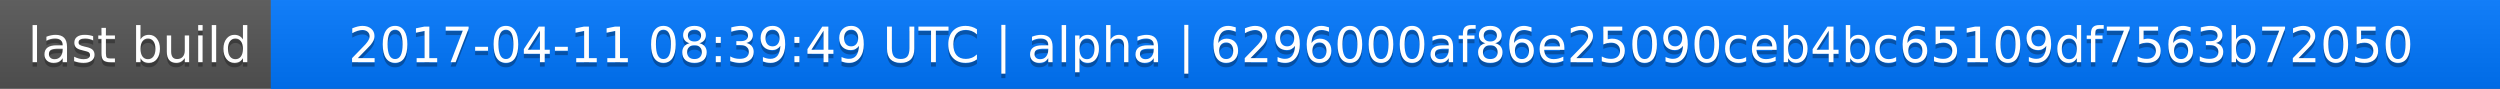
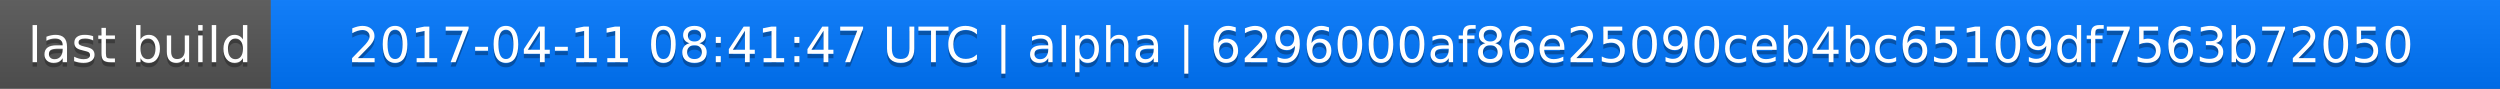
<svg xmlns="http://www.w3.org/2000/svg" width="563" height="20">
  <linearGradient id="a" x2="0" y2="100%">
    <stop offset="0" stop-color="#bbb" stop-opacity=".1" />
    <stop offset="1" stop-opacity=".1" />
  </linearGradient>
  <rect rx="0" width="563" height="20" fill="#555" />
  <rect rx="0" x="61" width="502" height="20" fill="#07f" />
  <path fill="#07f" d="M61 0h4v20h-4z" />
  <rect rx="0" width="563" height="20" fill="url(#a)" />
  <g fill="#fff" text-anchor="middle" font-family="DejaVu Sans,Verdana,Geneva,sans-serif" font-size="11">
    <text x="31.5" y="15" fill="#010101" fill-opacity=".3">last build</text>
    <text x="31.5" y="14">last build</text>
-     <text x="311" y="15" fill="#010101" fill-opacity=".3">2017-04-11 08:39:49 UTC | alpha | 6296000af86e25090ceb4bc65109df7563b72050</text>
-     <text x="311" y="14">2017-04-11 08:39:49 UTC | alpha | 6296000af86e25090ceb4bc65109df7563b72050</text>
+     <text x="311" y="15" fill="#010101" fill-opacity=".3">2017-04-11 08:41:47 UTC | alpha | 6296000af86e25090ceb4bc65109df7563b72050</text>
+     <text x="311" y="14">2017-04-11 08:41:47 UTC | alpha | 6296000af86e25090ceb4bc65109df7563b72050</text>
  </g>
</svg>
